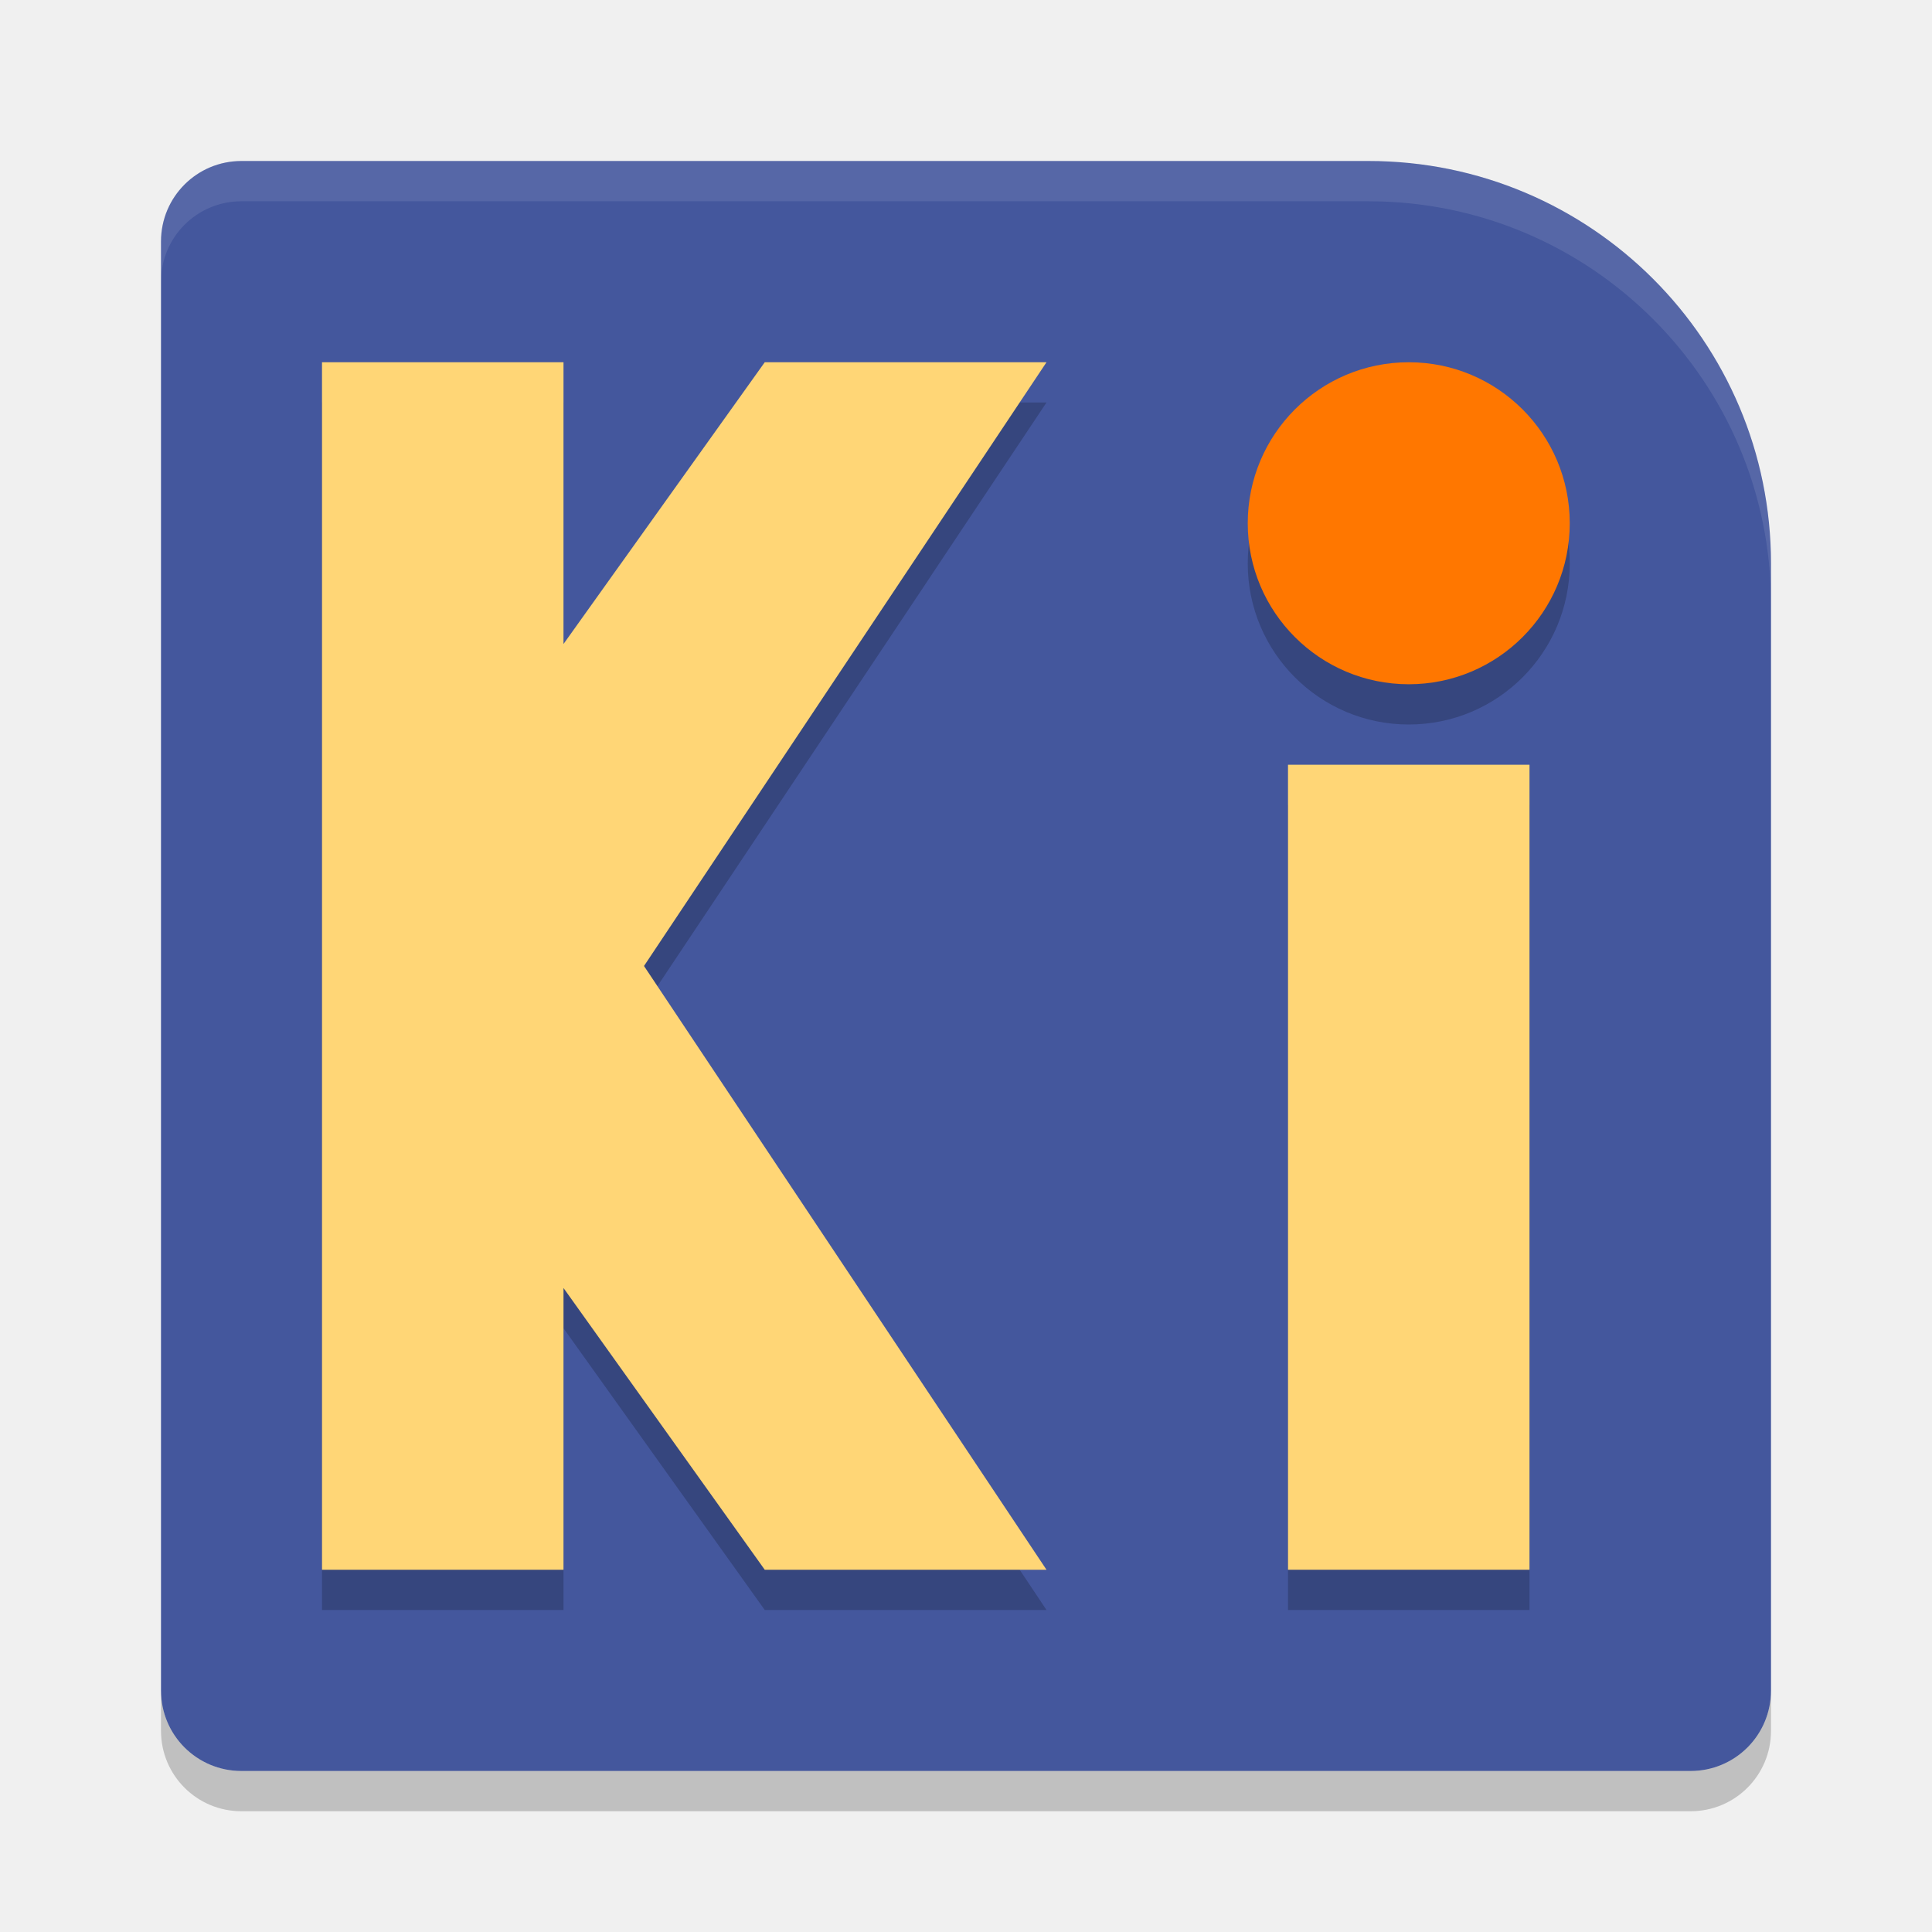
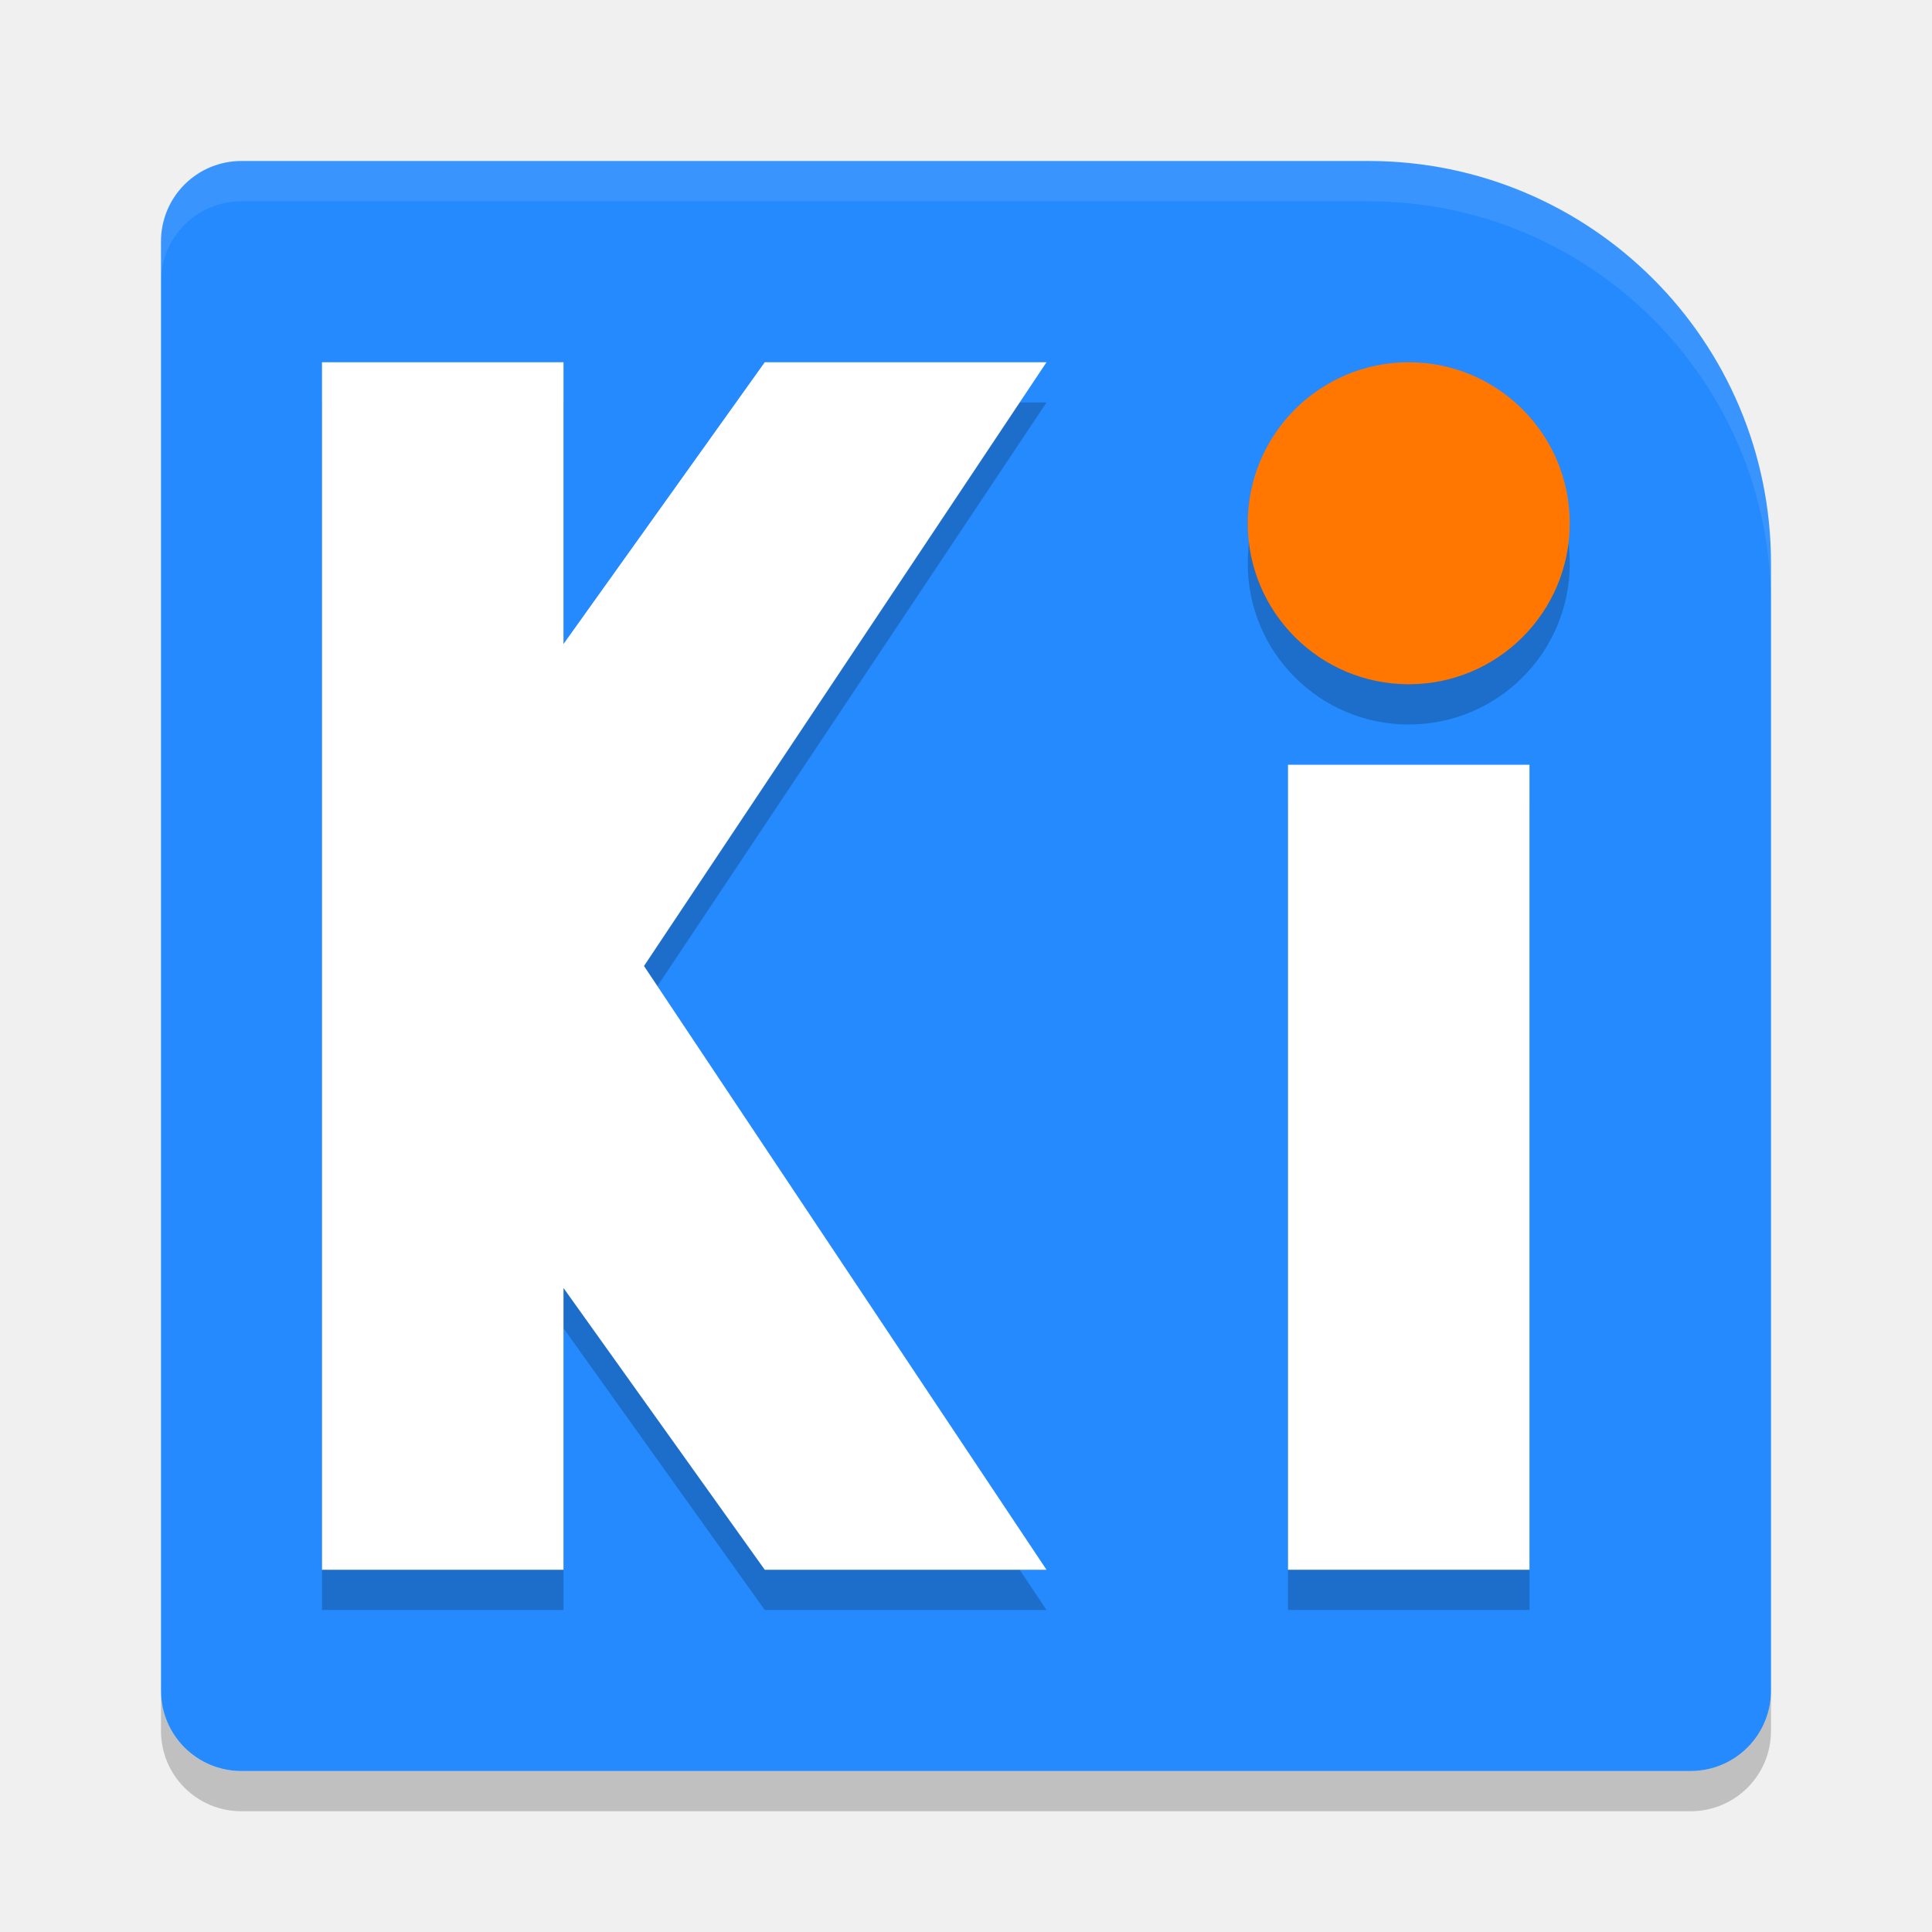
<svg xmlns="http://www.w3.org/2000/svg" width="48" height="48" version="1">
-   <path style="fill:#44579d" d="M 6 4 C 4.892 4 4 4.892 4 6 L 4 42 C 4 43.108 4.892 44 6 44 L 42 44 C 43.108 44 44 43.108 44 42 L 44 14 A 10 10 0 0 0 34 4 L 6 4 z" />
+   <path style="fill:#248afd" d="M 6 4 C 4.892 4 4 4.892 4 6 L 4 42 C 4 43.108 4.892 44 6 44 L 42 44 C 43.108 44 44 43.108 44 42 L 44 14 A 10 10 0 0 0 34 4 L 6 4 z" />
  <path opacity=".2" d="m6 45c-1.108 0-2-0.892-2-2v-1c0 1.108 0.892 2 2 2h36c1.108 0 2-0.892 2-2v1c0 1.108-0.892 2-2 2h-36z" />
  <path opacity=".2" d="m8 10v30h6v-7l5 7h7l-10-15 10-15h-7l-5 7v-7z" />
  <path opacity=".2" d="m32 20h6v20h-6z" />
  <circle opacity=".2" cx="35" cy="14" r="4" />
-   <path fill="#ffd676" d="m8 9v30h6v-7l5 7h7l-10-15 10-15h-7l-5 7v-7z" />
-   <path fill="#ffd676" d="m32 19h6v20h-6z" />
+   <path style="fill:#ffffff" d="m8 9v30h6v-7l5 7h7l-10-15 10-15h-7l-5 7v-7z" />
+   <path style="fill:#ffffff" d="m32 19h6v20h-6z" />
  <circle fill="#f70" cx="35" cy="13" r="4" />
  <path style="fill:#ffffff;opacity:0.1" d="M 6 4 C 4.892 4 4 4.892 4 6 L 4 7 C 4 5.892 4.892 5 6 5 L 34 5 A 10 10 0 0 1 44 15 L 44 14 A 10 10 0 0 0 34 4 L 6 4 z" />
</svg>
